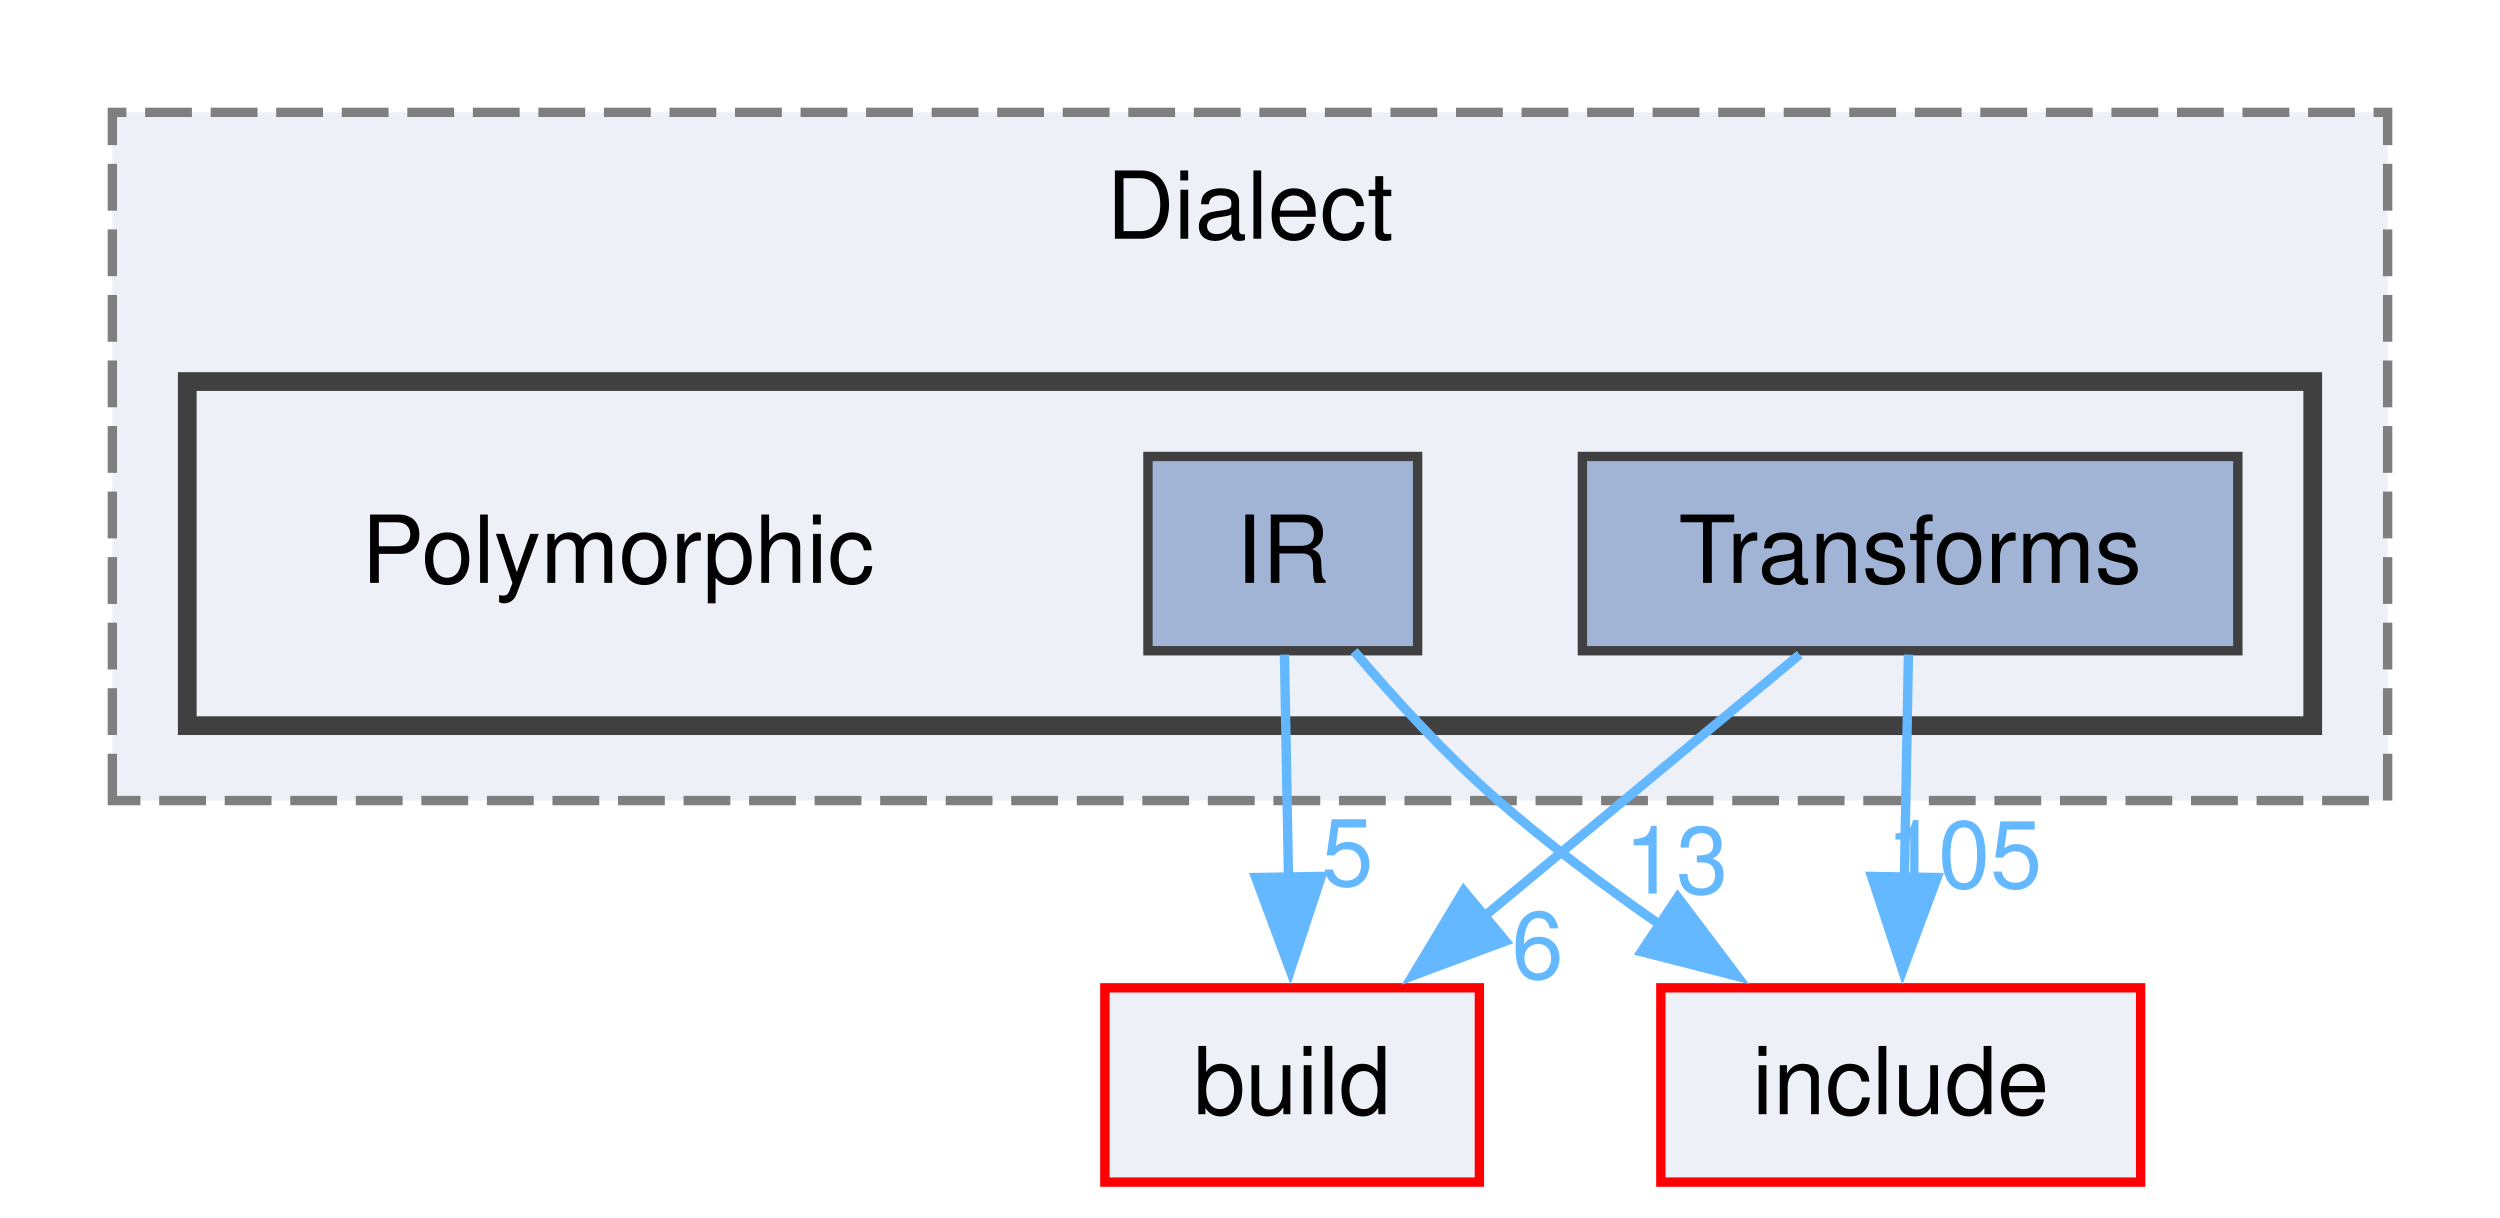
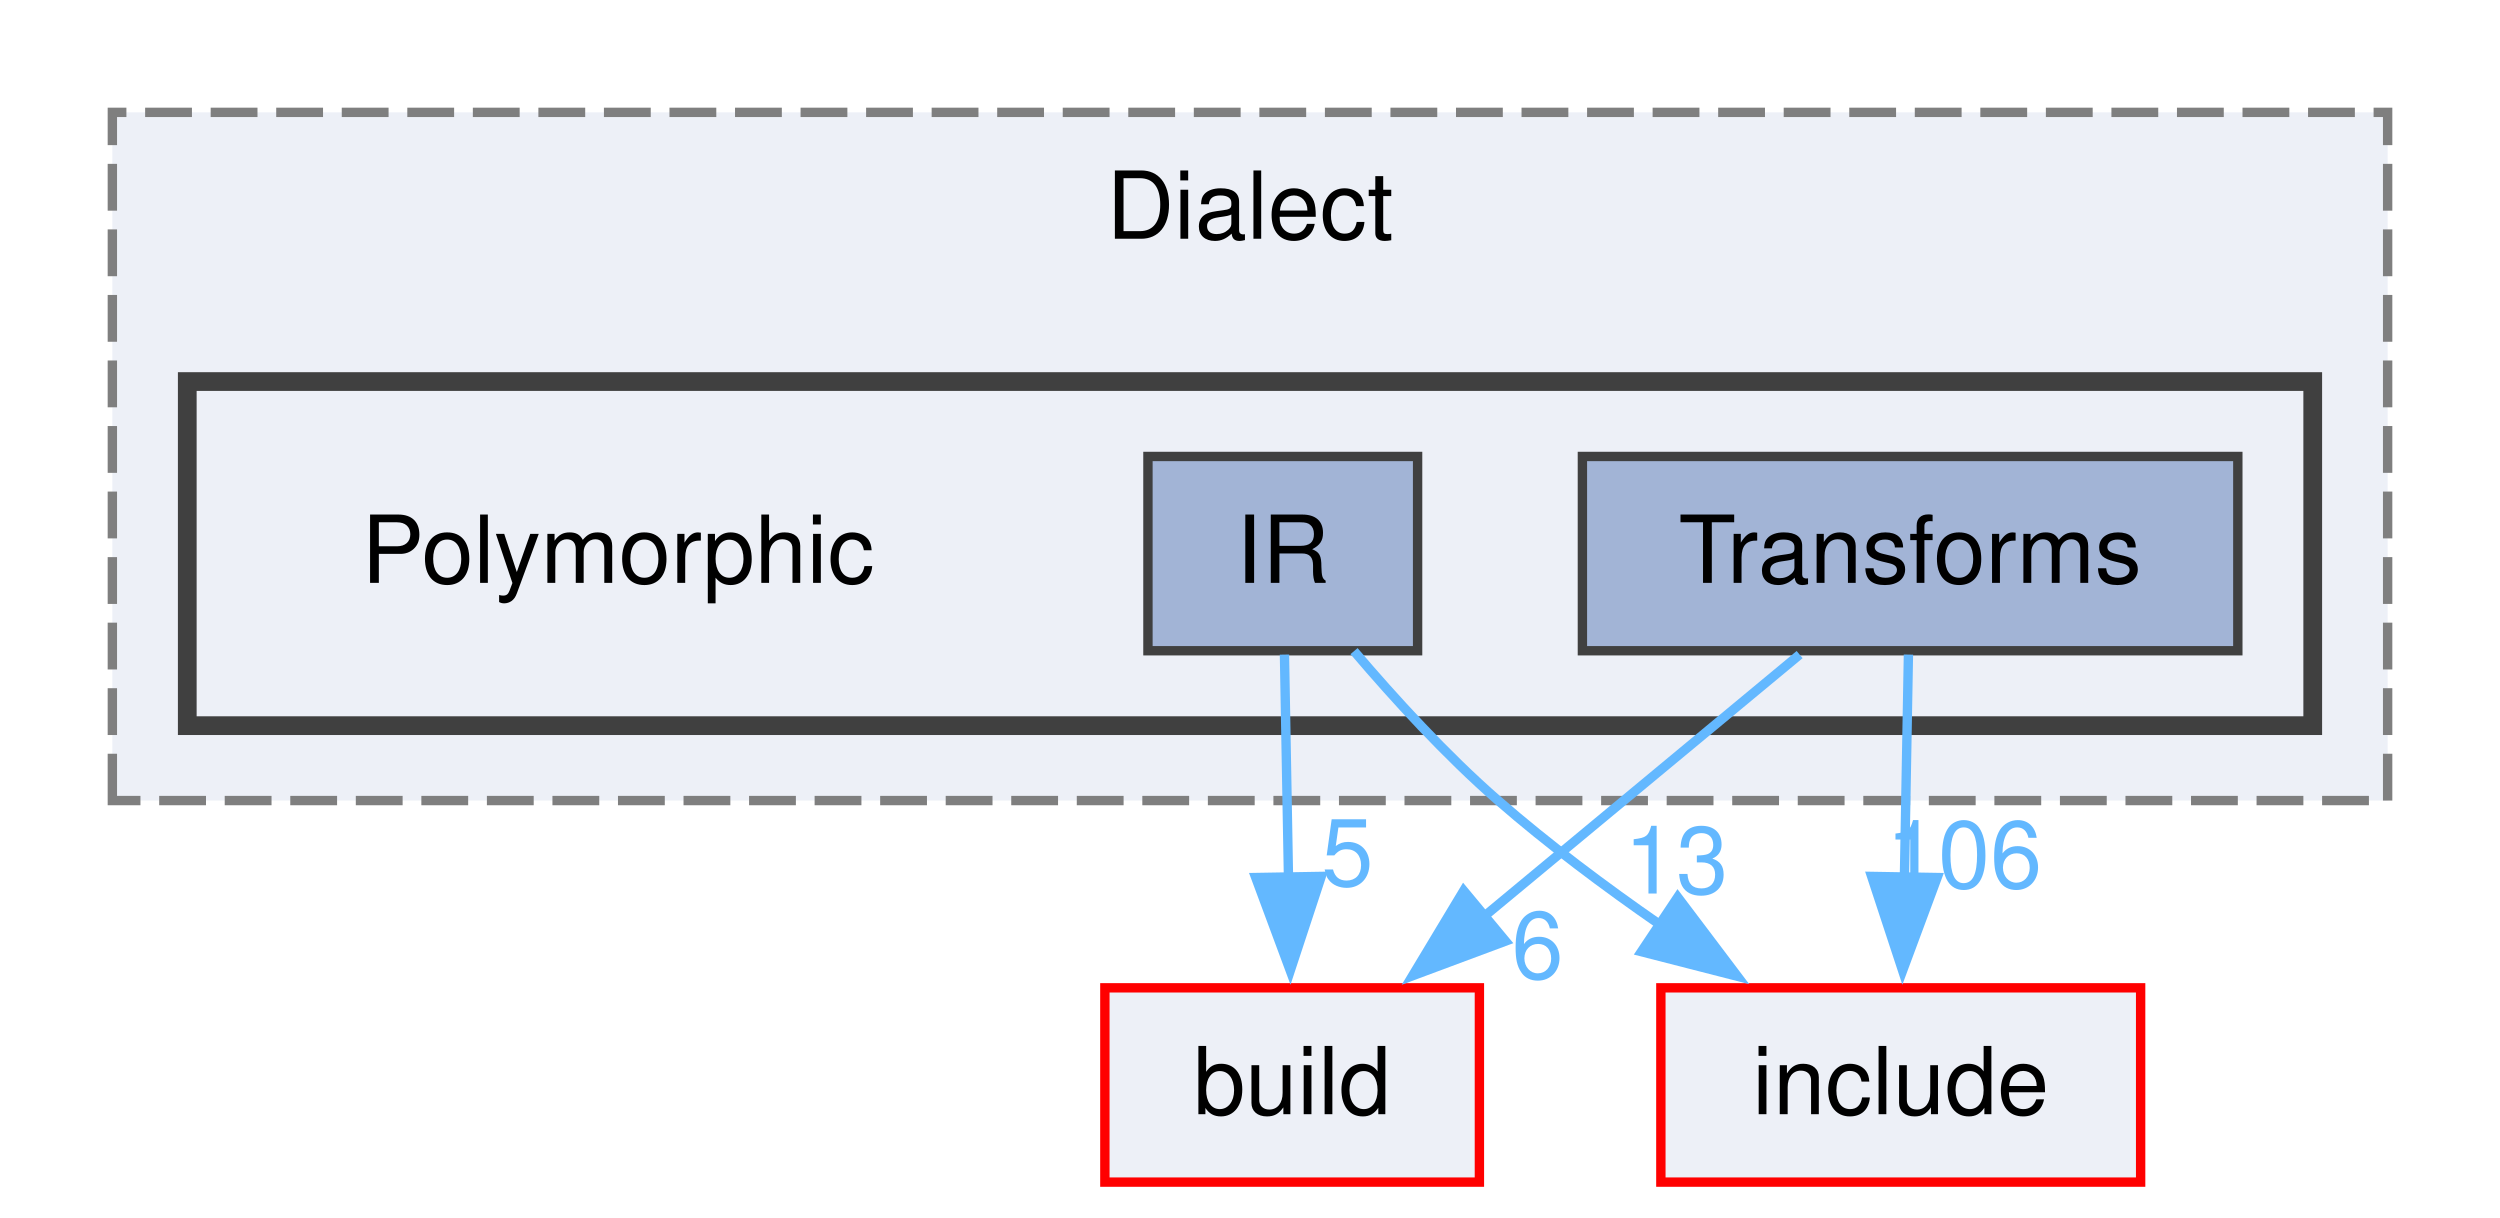
<svg xmlns="http://www.w3.org/2000/svg" xmlns:xlink="http://www.w3.org/1999/xlink" width="267pt" height="130pt" viewBox="0.00 0.00 267.00 130.00">
  <g id="graph0" class="graph" transform="scale(1 1) rotate(0) translate(4 126.25)">
    <g id="clust1" class="cluster">
      <g id="a_clust1">
        <a xlink:href="dir_1a25ec519b6c1121408b67cc33ce3f15.html" target="_top" xlink:title="Dialect">
          <polygon fill="#edf0f7" stroke="#7f7f7f" stroke-dasharray="5,2" points="8,-40.75 8,-114.25 251,-114.25 251,-40.75 8,-40.75" />
          <text xml:space="preserve" text-anchor="middle" x="129.5" y="-100.75" font-family="Helvetica,sans-Serif" font-size="10.00">Dialect</text>
        </a>
      </g>
    </g>
    <g id="clust2" class="cluster">
      <g id="a_clust2">
        <a xlink:href="dir_85c338a369c289f6d40b1416a55396c6.html" target="_top">
          <polygon fill="#edf0f7" stroke="#404040" stroke-width="2" points="16,-48.75 16,-85.5 243,-85.5 243,-48.75 16,-48.75" />
        </a>
      </g>
    </g>
    <g id="node1" class="node">
      <text xml:space="preserve" text-anchor="middle" x="62" y="-64" font-family="Helvetica,sans-Serif" font-size="10.00">Polymorphic</text>
    </g>
    <g id="node2" class="node">
      <g id="a_node2">
        <a xlink:href="dir_e0c8ca7768f72850137af2d53bd2396e.html" target="_top" xlink:title="IR">
          <polygon fill="#a2b4d6" stroke="#404040" points="147.4,-77.5 118.6,-77.5 118.6,-56.75 147.4,-56.75 147.4,-77.5" />
          <text xml:space="preserve" text-anchor="middle" x="133" y="-64" font-family="Helvetica,sans-Serif" font-size="10.00">IR</text>
        </a>
      </g>
    </g>
    <g id="node4" class="node">
      <g id="a_node4">
        <a xlink:href="dir_4fef79e7177ba769987a8da36c892c5f.html" target="_top" xlink:title="build">
          <polygon fill="#edf0f7" stroke="red" points="154,-20.75 114,-20.75 114,0 154,0 154,-20.75" />
          <text xml:space="preserve" text-anchor="middle" x="134" y="-7.25" font-family="Helvetica,sans-Serif" font-size="10.00">build</text>
        </a>
      </g>
    </g>
    <g id="edge1" class="edge">
      <g id="a_edge1">
        <a xlink:href="dir_000084_000010.html" target="_top">
          <path fill="none" stroke="#63b8ff" d="M133.18,-56.34C133.3,-49.72 133.46,-40.72 133.61,-32.52" />
          <polygon fill="#63b8ff" stroke="#63b8ff" points="137.11,-32.65 133.8,-22.59 130.11,-32.53 137.11,-32.65" />
        </a>
      </g>
      <g id="a_edge1-headlabel">
        <a xlink:href="dir_000084_000010.html" target="_top" xlink:title="5">
          <text xml:space="preserve" text-anchor="middle" x="139.91" y="-31.66" font-family="Helvetica,sans-Serif" font-size="10.00" fill="#63b8ff">5</text>
        </a>
      </g>
    </g>
    <g id="node5" class="node">
      <g id="a_node5">
        <a xlink:href="dir_d44c64559bbebec7f509842c48db8b23.html" target="_top" xlink:title="include">
          <polygon fill="#edf0f7" stroke="red" points="224.62,-20.75 173.38,-20.75 173.38,0 224.62,0 224.62,-20.75" />
          <text xml:space="preserve" text-anchor="middle" x="199" y="-7.25" font-family="Helvetica,sans-Serif" font-size="10.00">include</text>
        </a>
      </g>
    </g>
    <g id="edge2" class="edge">
      <g id="a_edge2">
        <a xlink:href="dir_000084_000040.html" target="_top">
          <path fill="none" stroke="#63b8ff" d="M140.61,-56.71C144.87,-51.7 150.44,-45.59 156,-40.75 161.33,-36.11 167.41,-31.56 173.29,-27.49" />
          <polygon fill="#63b8ff" stroke="#63b8ff" points="175.18,-30.43 181.56,-21.98 171.3,-24.61 175.18,-30.43" />
        </a>
      </g>
      <g id="a_edge2-headlabel">
        <a xlink:href="dir_000084_000040.html" target="_top" xlink:title="13">
          <text xml:space="preserve" text-anchor="middle" x="175.02" y="-30.82" font-family="Helvetica,sans-Serif" font-size="10.00" fill="#63b8ff">13</text>
        </a>
      </g>
    </g>
    <g id="node3" class="node">
      <g id="a_node3">
        <a xlink:href="dir_d67cdf70054398cbe8b5ca2496827513.html" target="_top" xlink:title="Transforms">
          <polygon fill="#a2b4d6" stroke="#404040" points="235,-77.5 165,-77.5 165,-56.75 235,-56.75 235,-77.5" />
          <text xml:space="preserve" text-anchor="middle" x="200" y="-64" font-family="Helvetica,sans-Serif" font-size="10.00">Transforms</text>
        </a>
      </g>
    </g>
    <g id="edge3" class="edge">
      <g id="a_edge3">
        <a xlink:href="dir_000150_000010.html" target="_top">
          <path fill="none" stroke="#63b8ff" d="M188.2,-56.34C178.82,-48.55 165.46,-37.47 154.36,-28.26" />
          <polygon fill="#63b8ff" stroke="#63b8ff" points="156.79,-25.74 146.86,-22.04 152.32,-31.12 156.79,-25.74" />
        </a>
      </g>
      <g id="a_edge3-headlabel">
        <a xlink:href="dir_000150_000010.html" target="_top" xlink:title="6">
          <text xml:space="preserve" text-anchor="middle" x="160.21" y="-21.75" font-family="Helvetica,sans-Serif" font-size="10.00" fill="#63b8ff">6</text>
        </a>
      </g>
    </g>
    <g id="edge4" class="edge">
      <g id="a_edge4">
        <a xlink:href="dir_000150_000040.html" target="_top">
          <path fill="none" stroke="#63b8ff" d="M199.82,-56.34C199.7,-49.72 199.54,-40.72 199.39,-32.52" />
          <polygon fill="#63b8ff" stroke="#63b8ff" points="202.89,-32.53 199.2,-22.59 195.89,-32.65 202.89,-32.53" />
        </a>
      </g>
      <g id="a_edge4-headlabel">
-         <a xlink:href="dir_000150_000040.html" target="_top" xlink:title="105">
-           <text xml:space="preserve" text-anchor="middle" x="205.76" y="-31.43" font-family="Helvetica,sans-Serif" font-size="10.00" fill="#63b8ff">105</text>
+         <a xlink:href="dir_000150_000040.html" target="_top" xlink:title="106">
+           <text xml:space="preserve" text-anchor="middle" x="205.76" y="-31.43" font-family="Helvetica,sans-Serif" font-size="10.00" fill="#63b8ff">106</text>
        </a>
      </g>
    </g>
  </g>
</svg>
